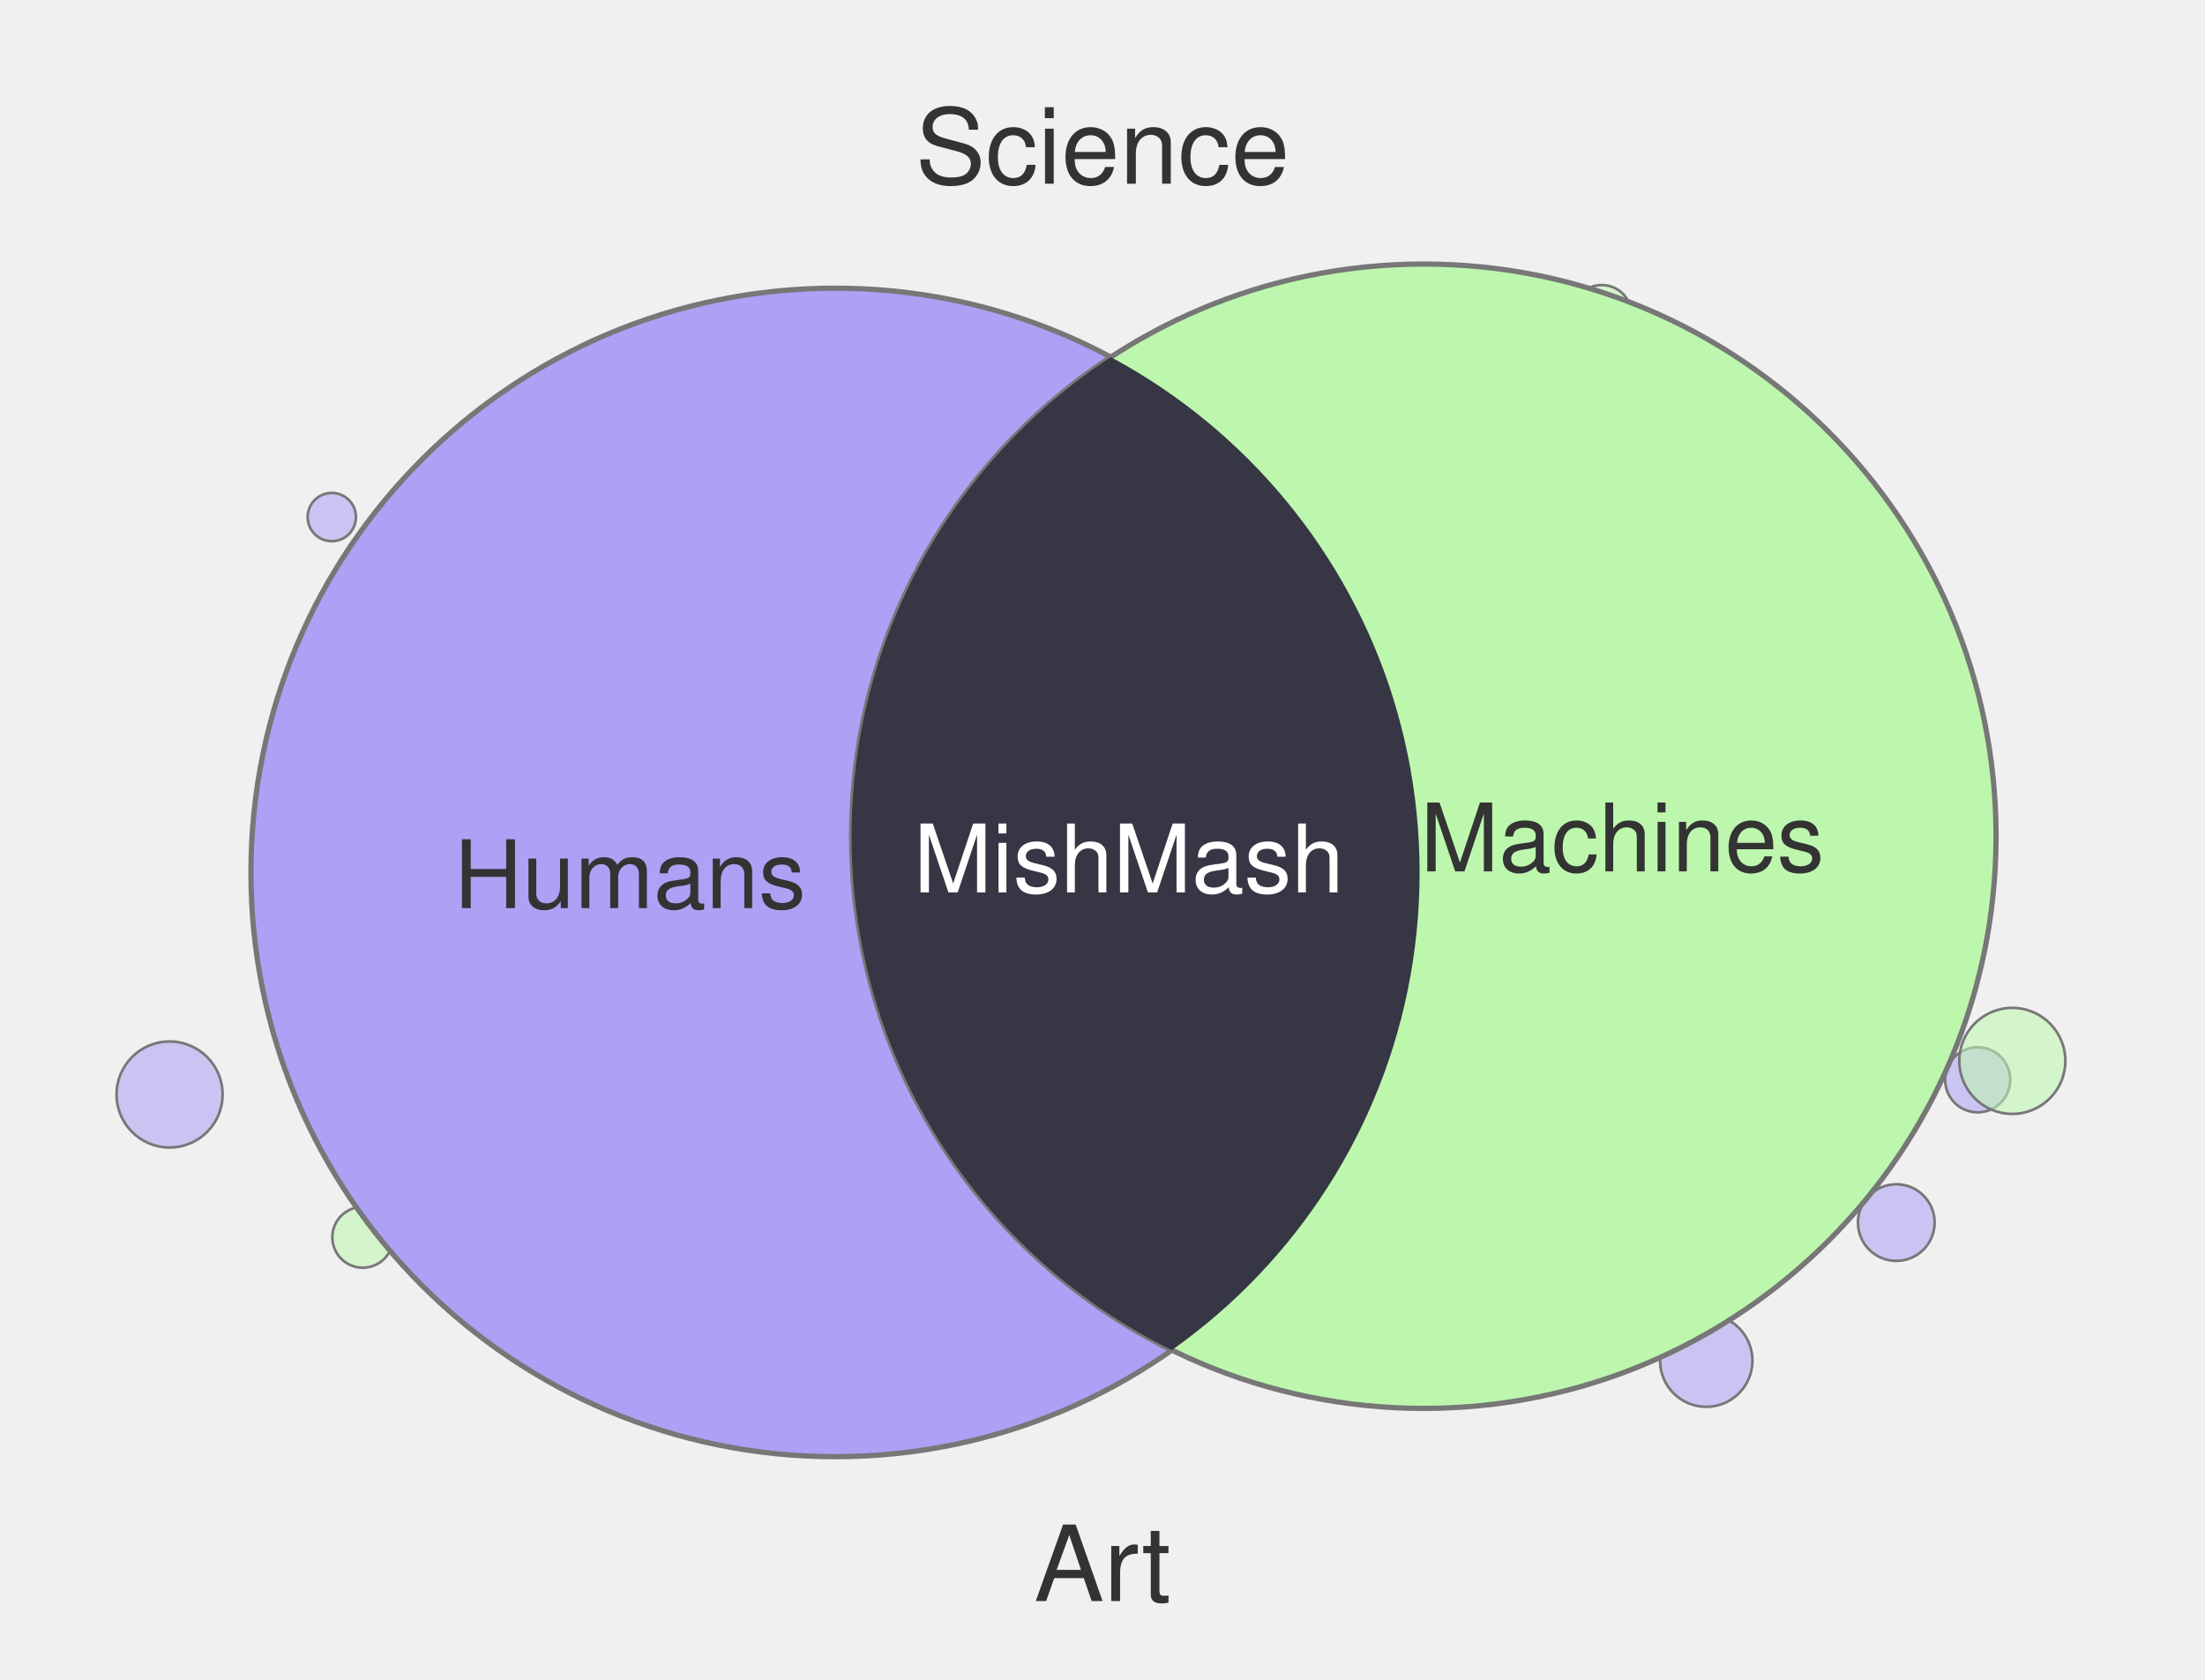
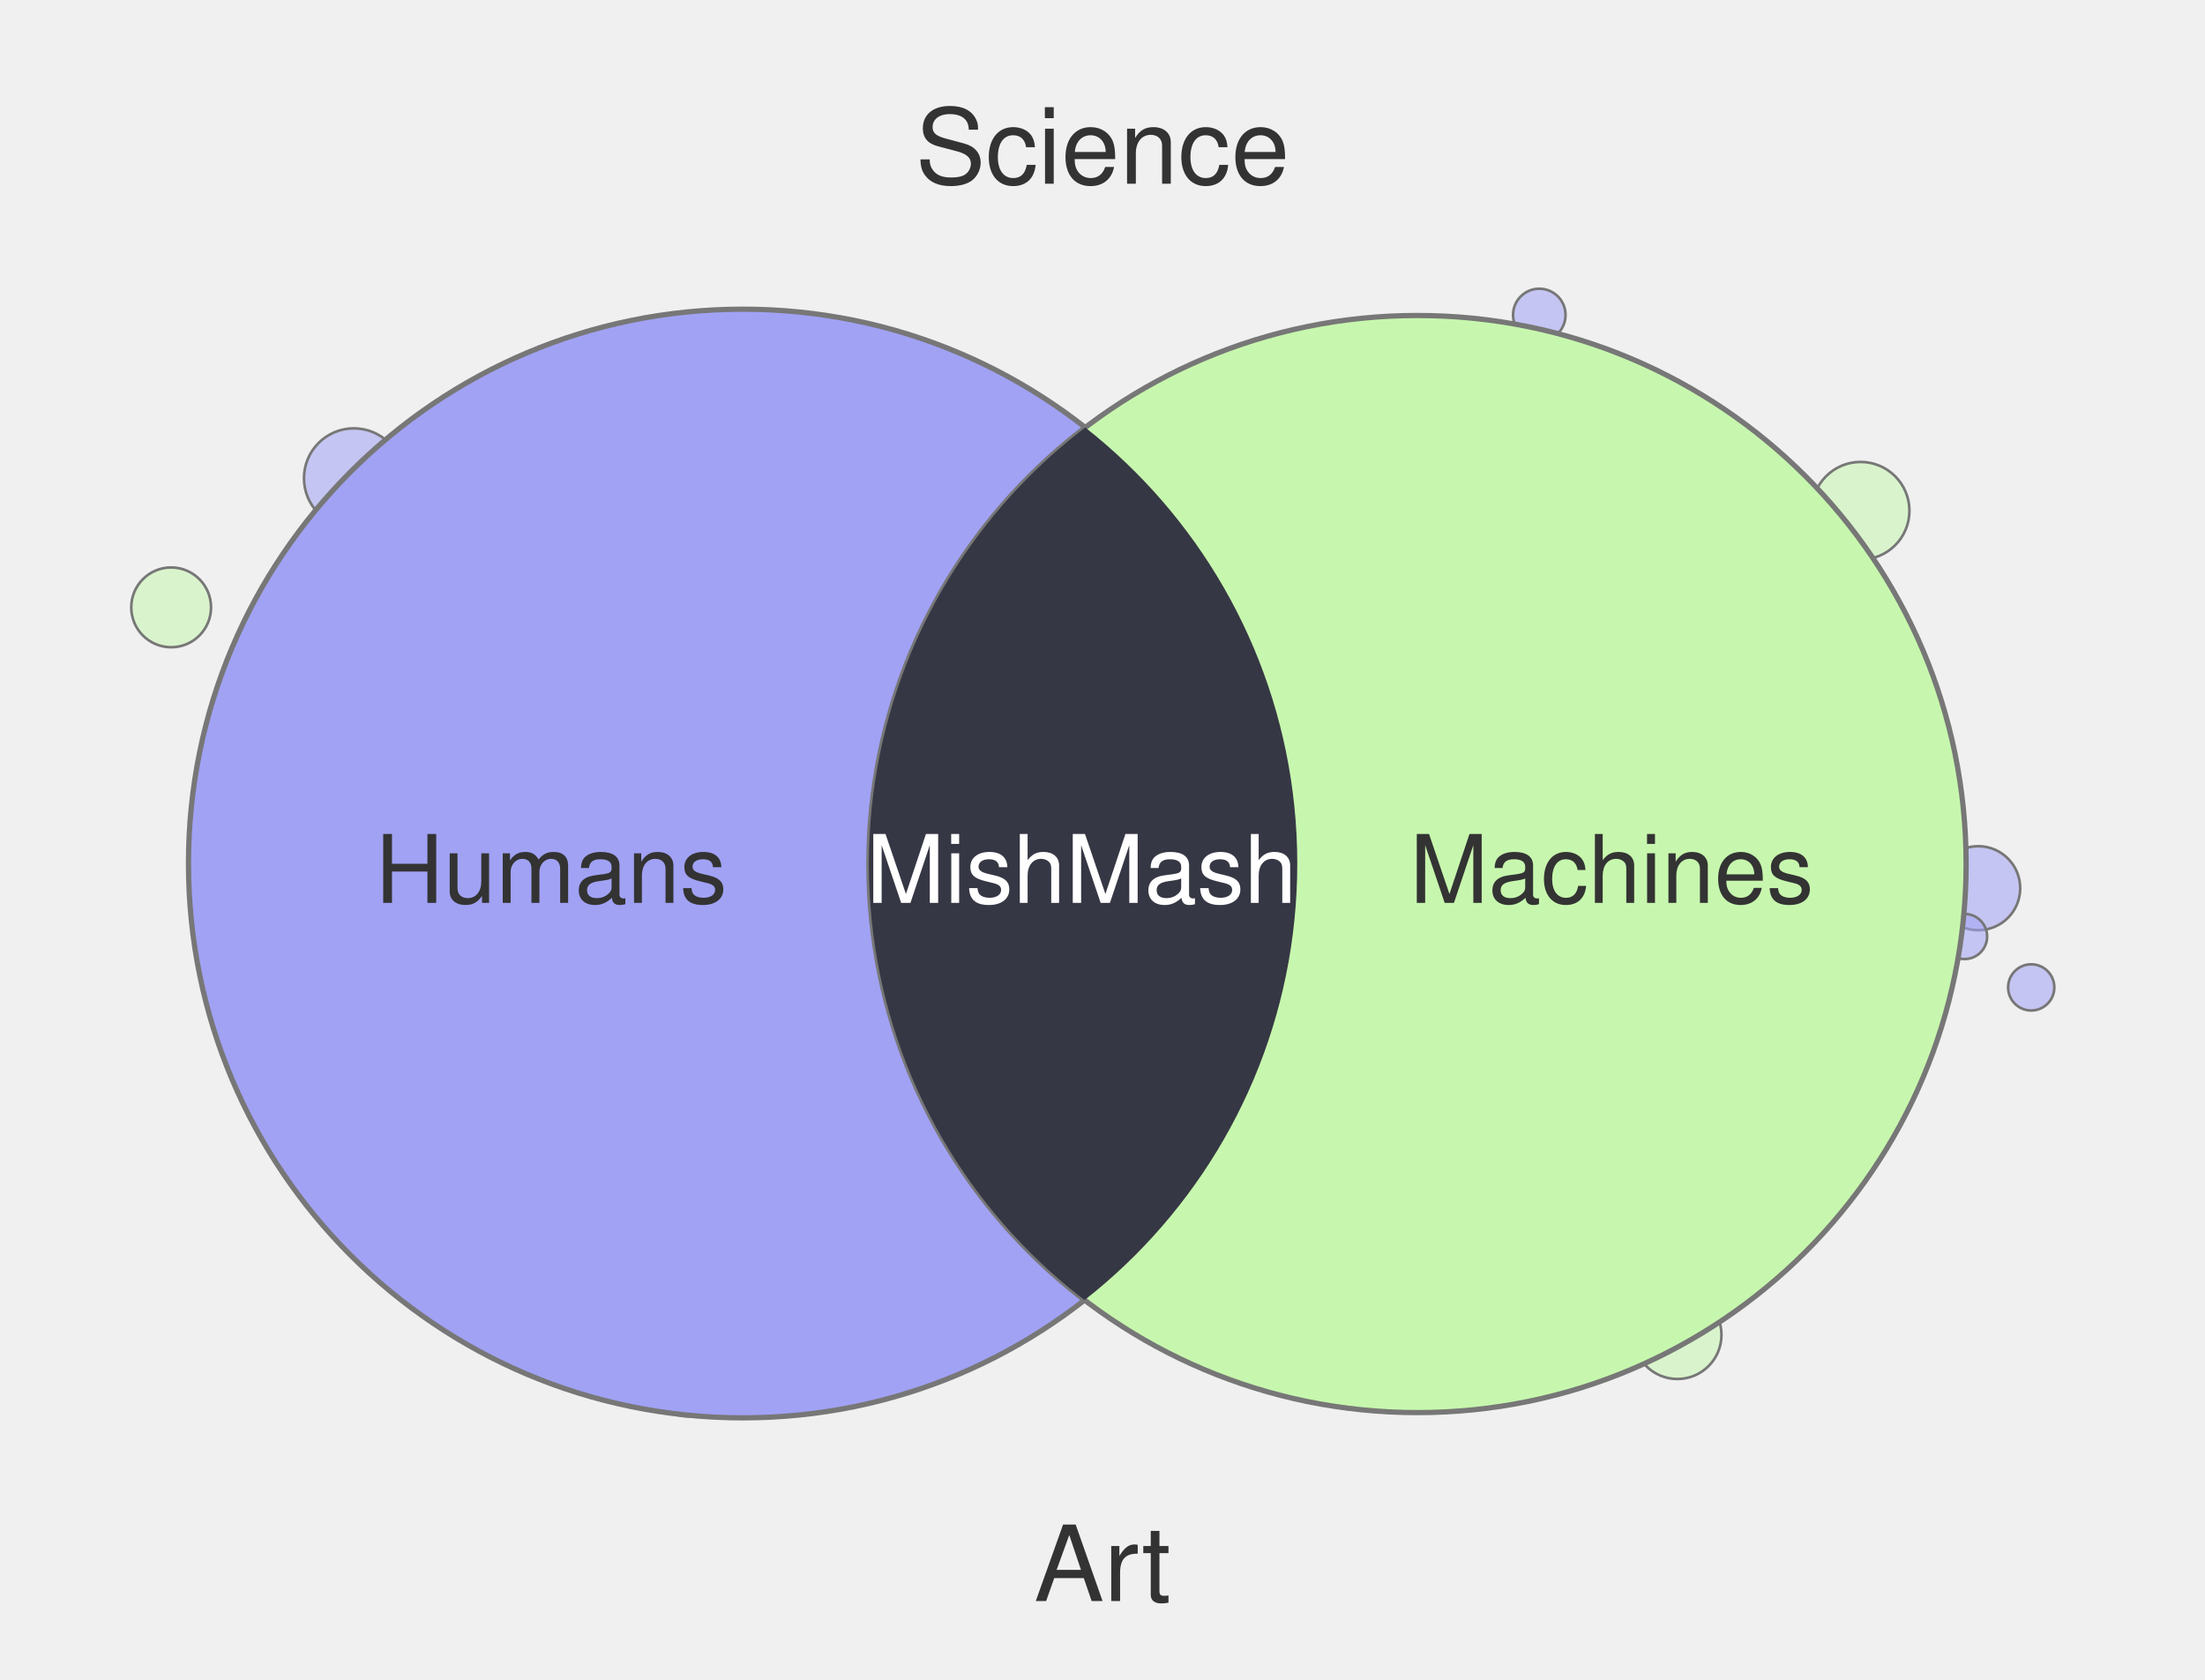
<svg xmlns="http://www.w3.org/2000/svg" width="420" height="320" viewBox="0 0 420 320">
-   <circle cx="32.3" cy="208.5" r="10.1" fill="#ACA1F4" fill-opacity="0.55" stroke="#777" stroke-width="0.5" />
-   <circle cx="376.7" cy="205.7" r="6.2" fill="#ACA1F4" fill-opacity="0.55" stroke="#777" stroke-width="0.5" />
-   <circle cx="110.1" cy="255.0" r="7.8" fill="#ACA1F4" fill-opacity="0.55" stroke="#777" stroke-width="0.5" />
-   <circle cx="63.2" cy="98.5" r="4.6" fill="#ACA1F4" fill-opacity="0.55" stroke="#777" stroke-width="0.5" />
-   <circle cx="361.2" cy="232.9" r="7.3" fill="#ACA1F4" fill-opacity="0.55" stroke="#777" stroke-width="0.5" />
-   <circle cx="305.1" cy="60.0" r="5.7" fill="#BDF7AE" fill-opacity="0.55" stroke="#777" stroke-width="0.5" />
-   <circle cx="325.0" cy="259.2" r="8.8" fill="#ACA1F4" fill-opacity="0.55" stroke="#777" stroke-width="0.5" />
-   <circle cx="69.1" cy="235.7" r="5.8" fill="#BDF7AE" fill-opacity="0.55" stroke="#777" stroke-width="0.5" />
-   <circle cx="383.3" cy="202.1" r="10.1" fill="#BDF7AE" fill-opacity="0.55" stroke="#777" stroke-width="0.5" />
-   <circle cx="159.1" cy="166.2" r="111.3" fill="#ACA1F4" stroke="#777" stroke-width="1" />
-   <circle cx="271.2" cy="159.3" r="109.0" fill="#BDF7AE" stroke="#777" stroke-width="1" />
+   <circle cx="319.5" cy="254.3" r="8.4" fill="#C7F7AE" fill-opacity="0.55" stroke="#777" stroke-width="0.5" />
+   <circle cx="354.4" cy="97.3" r="9.3" fill="#C7F7AE" fill-opacity="0.55" stroke="#777" stroke-width="0.5" />
+   <circle cx="32.6" cy="115.7" r="7.6" fill="#C7F7AE" fill-opacity="0.55" stroke="#777" stroke-width="0.5" />
+   <circle cx="386.9" cy="188.1" r="4.4" fill="#A1A2F4" fill-opacity="0.55" stroke="#777" stroke-width="0.5" />
+   <circle cx="131.1" cy="260.0" r="9.8" fill="#C7F7AE" fill-opacity="0.55" stroke="#777" stroke-width="0.5" />
+   <circle cx="376.8" cy="169.2" r="8.0" fill="#A1A2F4" fill-opacity="0.55" stroke="#777" stroke-width="0.5" />
+   <circle cx="116.3" cy="260.0" r="6.5" fill="#C7F7AE" fill-opacity="0.55" stroke="#777" stroke-width="0.5" />
+   <circle cx="293.2" cy="60.0" r="5.0" fill="#A1A2F4" fill-opacity="0.55" stroke="#777" stroke-width="0.5" />
+   <circle cx="67.4" cy="91.1" r="9.5" fill="#A1A2F4" fill-opacity="0.55" stroke="#777" stroke-width="0.5" />
+   <circle cx="374.2" cy="178.4" r="4.3" fill="#A1A2F4" fill-opacity="0.55" stroke="#777" stroke-width="0.5" />
+   <circle cx="141.5" cy="164.5" r="105.6" fill="#A1A2F4" stroke="#777" stroke-width="1" />
+   <circle cx="270.0" cy="164.6" r="104.5" fill="#C7F7AE" stroke="#777" stroke-width="1" />
  <defs>
    <clipPath id="clip-left" clipPathUnits="userSpaceOnUse">
-       <circle cx="159.1" cy="166.2" r="111.3" />
+       <circle cx="141.5" cy="164.5" r="105.6" />
    </clipPath>
  </defs>
-   <circle cx="271.2" cy="159.3" r="109.0" fill="#363644" clip-path="url(#clip-left)" />
+   <circle cx="270.0" cy="164.6" r="104.5" fill="#363744" clip-path="url(#clip-left)" />
  <text x="210" y="35" text-anchor="middle" font-family="Helvetica, Arial, sans-serif" font-size="20" fill="#333">Science</text>
  <text x="210" y="305" text-anchor="middle" font-family="Helvetica, Arial, sans-serif" font-size="20" fill="#333">Art</text>
-   <text x="120" y="173" text-anchor="middle" font-family="Helvetica, Arial, sans-serif" font-size="18" fill="#333">Humans</text>
-   <text x="309" y="166" text-anchor="middle" font-family="Helvetica, Arial, sans-serif" font-size="18" fill="#333">Machines</text>
-   <text x="215" y="170" text-anchor="middle" font-family="Helvetica, Arial, sans-serif" font-size="18" fill="#fff">MishMash</text>
+   <text x="105" y="172" text-anchor="middle" font-family="Helvetica, Arial, sans-serif" font-size="18" fill="#333">Humans</text>
+   <text x="307" y="172" text-anchor="middle" font-family="Helvetica, Arial, sans-serif" font-size="18" fill="#333">Machines</text>
+   <text x="206" y="172" text-anchor="middle" font-family="Helvetica, Arial, sans-serif" font-size="18" fill="#fff">MishMash</text>
</svg>
